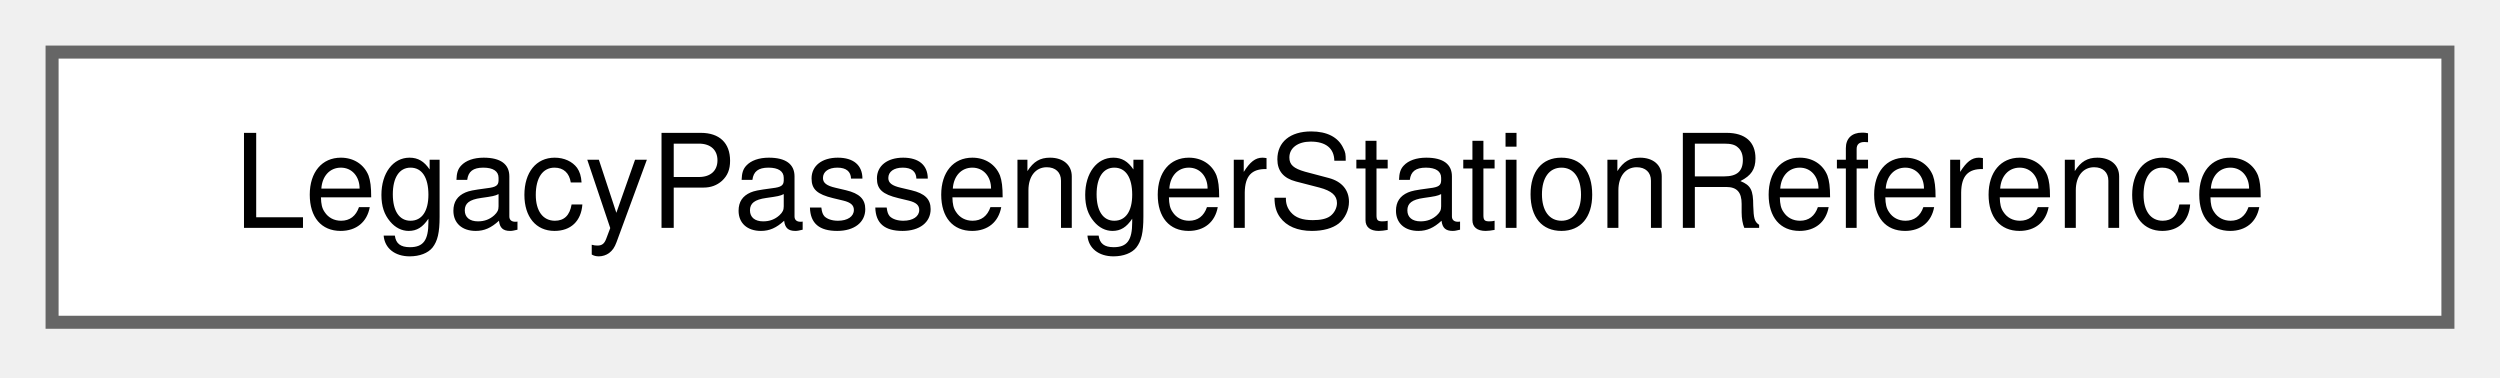
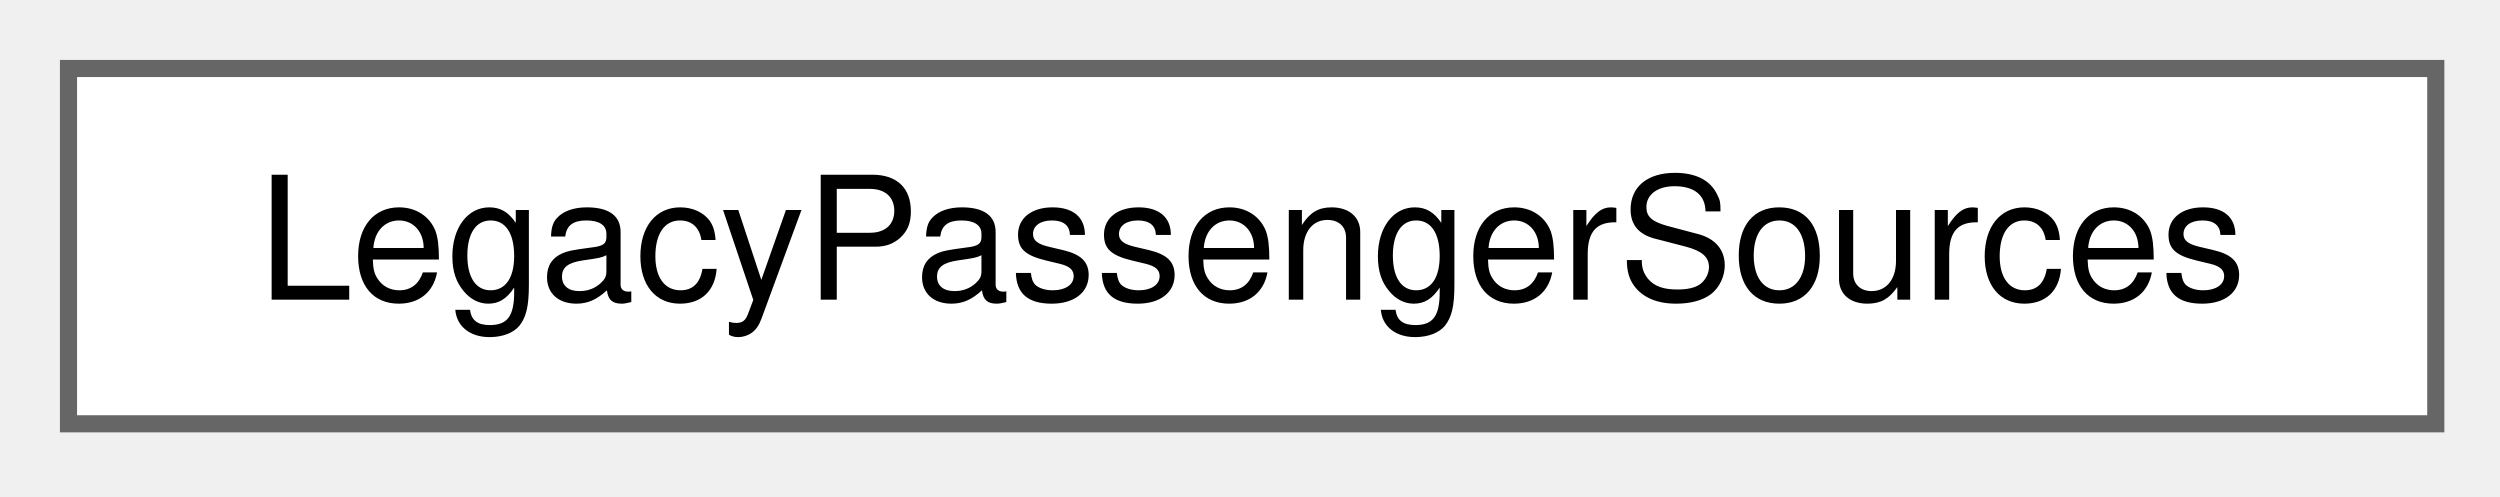
- <svg xmlns="http://www.w3.org/2000/svg" xmlns:xlink="http://www.w3.org/1999/xlink" width="192pt" height="29pt" viewBox="0.00 0.00 192.00 29.00">
+ <svg xmlns="http://www.w3.org/2000/svg" xmlns:xlink="http://www.w3.org/1999/xlink" width="146pt" height="29pt" viewBox="0.00 0.00 146.00 29.00">
  <g id="graph0" class="graph" transform="scale(1 1) rotate(0) translate(4 24.75)">
    <g id="Node000000" class="node">
      <g id="a_Node000000">
-         <a xlink:href="struct_legacy_passenger_station_reference.html" target="_top" xlink:title=" ">
-           <polygon fill="white" stroke="#666666" points="184,-20.75 0,-20.75 0,0 184,0 184,-20.75" />
-           <text xml:space="preserve" text-anchor="middle" x="92" y="-7.25" font-family="Helvetica,sans-Serif" font-size="10.00">LegacyPassengerStationReference</text>
+         <a xlink:href="struct_legacy_passenger_sources.html" target="_top" xlink:title=" ">
+           <polygon fill="white" stroke="#666666" points="138.25,-20.75 0,-20.75 0,0 138.25,0 138.25,-20.75" />
+           <text xml:space="preserve" text-anchor="middle" x="69.12" y="-7.25" font-family="Helvetica,sans-Serif" font-size="10.00">LegacyPassengerSources</text>
        </a>
      </g>
    </g>
  </g>
</svg>
